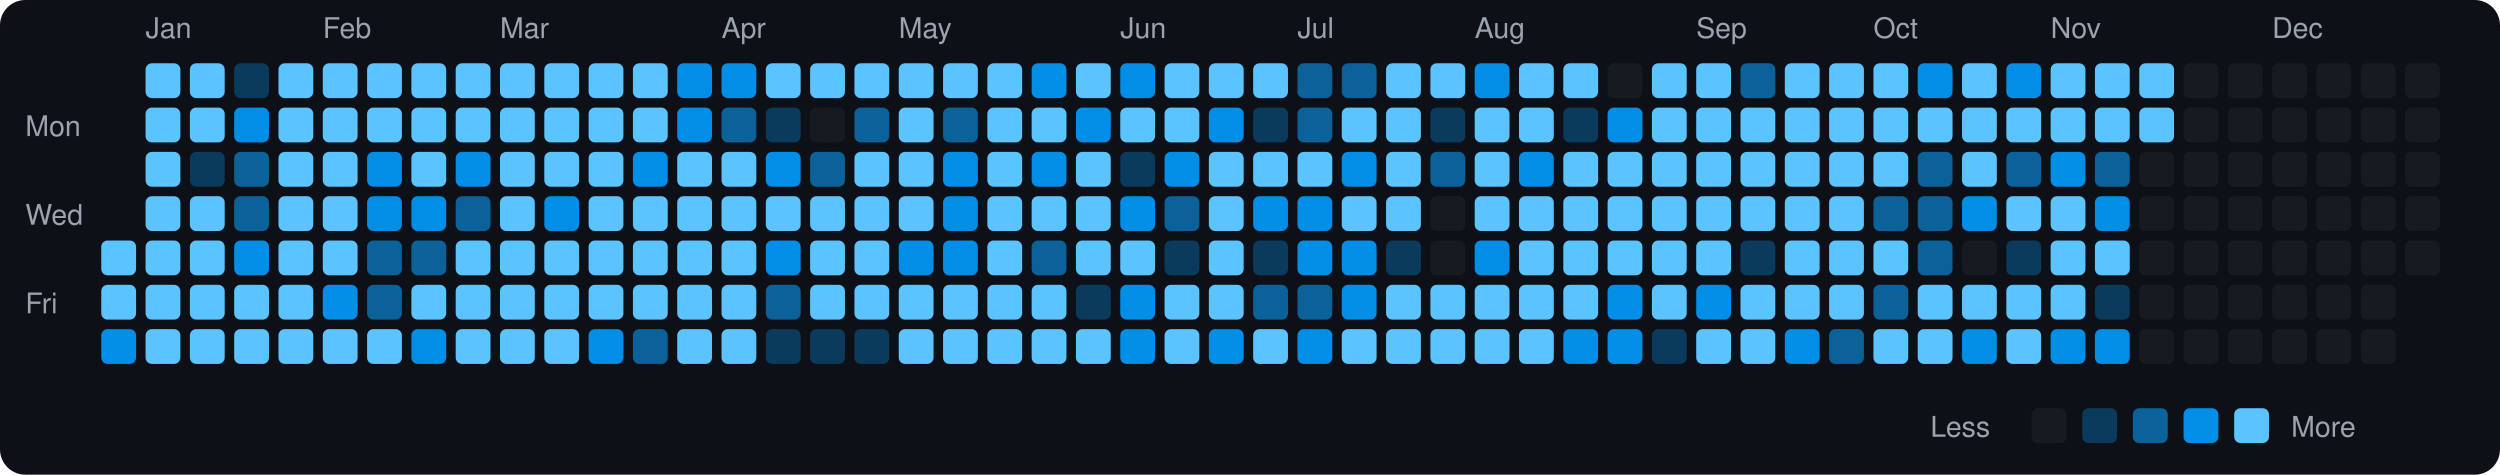
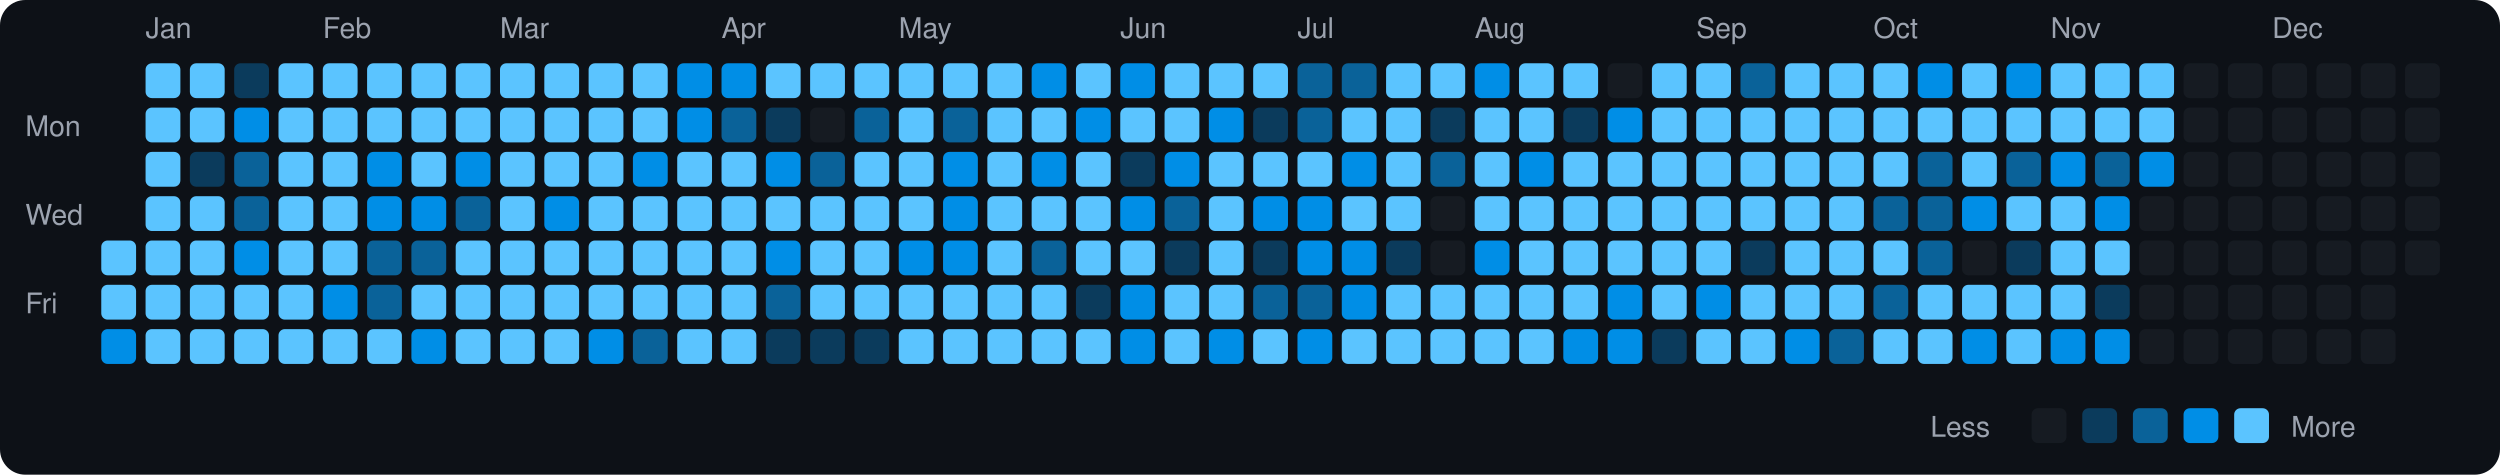
<svg xmlns="http://www.w3.org/2000/svg" viewBox="0 0 790 150" width="790" height="150">
  <rect width="790" height="150" fill="#0d1117" rx="8" ry="8" />
  <text x="8" y="43" fill="#9ca3af" font-size="9" font-family="-apple-system, BlinkMacSystemFont, 'Segoe UI', Helvetica, Arial, sans-serif">Mon</text>
  <text x="8" y="71" fill="#9ca3af" font-size="9" font-family="-apple-system, BlinkMacSystemFont, 'Segoe UI', Helvetica, Arial, sans-serif">Wed</text>
  <text x="8" y="99" fill="#9ca3af" font-size="9" font-family="-apple-system, BlinkMacSystemFont, 'Segoe UI', Helvetica, Arial, sans-serif">Fri</text>
  <rect x="32" y="76" width="11" height="11" rx="2" ry="2" fill="#5bc4ff">
    </rect>
  <rect x="32" y="90" width="11" height="11" rx="2" ry="2" fill="#5bc4ff">
    </rect>
  <rect x="32" y="104" width="11" height="11" rx="2" ry="2" fill="#008ee6">
    </rect>
  <text x="46" y="12" fill="#9ca3af" font-size="9" font-family="-apple-system, BlinkMacSystemFont, 'Segoe UI', Helvetica, Arial, sans-serif">Jan</text>
  <rect x="46" y="20" width="11" height="11" rx="2" ry="2" fill="#5bc4ff">
    </rect>
  <rect x="46" y="34" width="11" height="11" rx="2" ry="2" fill="#5bc4ff">
    </rect>
  <rect x="46" y="48" width="11" height="11" rx="2" ry="2" fill="#5bc4ff">
    </rect>
  <rect x="46" y="62" width="11" height="11" rx="2" ry="2" fill="#5bc4ff">
    </rect>
  <rect x="46" y="76" width="11" height="11" rx="2" ry="2" fill="#5bc4ff">
    </rect>
  <rect x="46" y="90" width="11" height="11" rx="2" ry="2" fill="#5bc4ff">
    </rect>
  <rect x="46" y="104" width="11" height="11" rx="2" ry="2" fill="#5bc4ff">
    </rect>
  <rect x="60" y="20" width="11" height="11" rx="2" ry="2" fill="#5bc4ff">
    </rect>
  <rect x="60" y="34" width="11" height="11" rx="2" ry="2" fill="#5bc4ff">
    </rect>
  <rect x="60" y="48" width="11" height="11" rx="2" ry="2" fill="#0b3b5c">
    </rect>
  <rect x="60" y="62" width="11" height="11" rx="2" ry="2" fill="#5bc4ff">
    </rect>
  <rect x="60" y="76" width="11" height="11" rx="2" ry="2" fill="#5bc4ff">
    </rect>
  <rect x="60" y="90" width="11" height="11" rx="2" ry="2" fill="#5bc4ff">
    </rect>
  <rect x="60" y="104" width="11" height="11" rx="2" ry="2" fill="#5bc4ff">
    </rect>
  <rect x="74" y="20" width="11" height="11" rx="2" ry="2" fill="#0b3b5c">
    </rect>
  <rect x="74" y="34" width="11" height="11" rx="2" ry="2" fill="#008ee6">
    </rect>
  <rect x="74" y="48" width="11" height="11" rx="2" ry="2" fill="#0a6299">
    </rect>
  <rect x="74" y="62" width="11" height="11" rx="2" ry="2" fill="#0a6299">
    </rect>
  <rect x="74" y="76" width="11" height="11" rx="2" ry="2" fill="#008ee6">
    </rect>
  <rect x="74" y="90" width="11" height="11" rx="2" ry="2" fill="#5bc4ff">
    </rect>
  <rect x="74" y="104" width="11" height="11" rx="2" ry="2" fill="#5bc4ff">
    </rect>
  <rect x="88" y="20" width="11" height="11" rx="2" ry="2" fill="#5bc4ff">
    </rect>
  <rect x="88" y="34" width="11" height="11" rx="2" ry="2" fill="#5bc4ff">
    </rect>
  <rect x="88" y="48" width="11" height="11" rx="2" ry="2" fill="#5bc4ff">
    </rect>
  <rect x="88" y="62" width="11" height="11" rx="2" ry="2" fill="#5bc4ff">
    </rect>
  <rect x="88" y="76" width="11" height="11" rx="2" ry="2" fill="#5bc4ff">
    </rect>
  <rect x="88" y="90" width="11" height="11" rx="2" ry="2" fill="#5bc4ff">
    </rect>
  <rect x="88" y="104" width="11" height="11" rx="2" ry="2" fill="#5bc4ff">
    </rect>
  <text x="102" y="12" fill="#9ca3af" font-size="9" font-family="-apple-system, BlinkMacSystemFont, 'Segoe UI', Helvetica, Arial, sans-serif">Feb</text>
  <rect x="102" y="20" width="11" height="11" rx="2" ry="2" fill="#5bc4ff">
    </rect>
  <rect x="102" y="34" width="11" height="11" rx="2" ry="2" fill="#5bc4ff">
    </rect>
  <rect x="102" y="48" width="11" height="11" rx="2" ry="2" fill="#5bc4ff">
    </rect>
  <rect x="102" y="62" width="11" height="11" rx="2" ry="2" fill="#5bc4ff">
    </rect>
  <rect x="102" y="76" width="11" height="11" rx="2" ry="2" fill="#5bc4ff">
    </rect>
  <rect x="102" y="90" width="11" height="11" rx="2" ry="2" fill="#008ee6">
    </rect>
  <rect x="102" y="104" width="11" height="11" rx="2" ry="2" fill="#5bc4ff">
    </rect>
  <rect x="116" y="20" width="11" height="11" rx="2" ry="2" fill="#5bc4ff">
    </rect>
  <rect x="116" y="34" width="11" height="11" rx="2" ry="2" fill="#5bc4ff">
    </rect>
  <rect x="116" y="48" width="11" height="11" rx="2" ry="2" fill="#008ee6">
    </rect>
  <rect x="116" y="62" width="11" height="11" rx="2" ry="2" fill="#008ee6">
    </rect>
  <rect x="116" y="76" width="11" height="11" rx="2" ry="2" fill="#0a6299">
    </rect>
  <rect x="116" y="90" width="11" height="11" rx="2" ry="2" fill="#0a6299">
    </rect>
  <rect x="116" y="104" width="11" height="11" rx="2" ry="2" fill="#5bc4ff">
    </rect>
  <rect x="130" y="20" width="11" height="11" rx="2" ry="2" fill="#5bc4ff">
    </rect>
  <rect x="130" y="34" width="11" height="11" rx="2" ry="2" fill="#5bc4ff">
    </rect>
  <rect x="130" y="48" width="11" height="11" rx="2" ry="2" fill="#5bc4ff">
    </rect>
  <rect x="130" y="62" width="11" height="11" rx="2" ry="2" fill="#008ee6">
    </rect>
  <rect x="130" y="76" width="11" height="11" rx="2" ry="2" fill="#0a6299">
    </rect>
  <rect x="130" y="90" width="11" height="11" rx="2" ry="2" fill="#5bc4ff">
    </rect>
  <rect x="130" y="104" width="11" height="11" rx="2" ry="2" fill="#008ee6">
    </rect>
  <rect x="144" y="20" width="11" height="11" rx="2" ry="2" fill="#5bc4ff">
    </rect>
  <rect x="144" y="34" width="11" height="11" rx="2" ry="2" fill="#5bc4ff">
    </rect>
  <rect x="144" y="48" width="11" height="11" rx="2" ry="2" fill="#008ee6">
    </rect>
  <rect x="144" y="62" width="11" height="11" rx="2" ry="2" fill="#0a6299">
    </rect>
  <rect x="144" y="76" width="11" height="11" rx="2" ry="2" fill="#5bc4ff">
    </rect>
  <rect x="144" y="90" width="11" height="11" rx="2" ry="2" fill="#5bc4ff">
    </rect>
  <rect x="144" y="104" width="11" height="11" rx="2" ry="2" fill="#5bc4ff">
    </rect>
  <text x="158" y="12" fill="#9ca3af" font-size="9" font-family="-apple-system, BlinkMacSystemFont, 'Segoe UI', Helvetica, Arial, sans-serif">Mar</text>
  <rect x="158" y="20" width="11" height="11" rx="2" ry="2" fill="#5bc4ff">
    </rect>
  <rect x="158" y="34" width="11" height="11" rx="2" ry="2" fill="#5bc4ff">
    </rect>
  <rect x="158" y="48" width="11" height="11" rx="2" ry="2" fill="#5bc4ff">
    </rect>
  <rect x="158" y="62" width="11" height="11" rx="2" ry="2" fill="#5bc4ff">
    </rect>
  <rect x="158" y="76" width="11" height="11" rx="2" ry="2" fill="#5bc4ff">
    </rect>
  <rect x="158" y="90" width="11" height="11" rx="2" ry="2" fill="#5bc4ff">
    </rect>
  <rect x="158" y="104" width="11" height="11" rx="2" ry="2" fill="#5bc4ff">
    </rect>
  <rect x="172" y="20" width="11" height="11" rx="2" ry="2" fill="#5bc4ff">
    </rect>
  <rect x="172" y="34" width="11" height="11" rx="2" ry="2" fill="#5bc4ff">
    </rect>
  <rect x="172" y="48" width="11" height="11" rx="2" ry="2" fill="#5bc4ff">
    </rect>
  <rect x="172" y="62" width="11" height="11" rx="2" ry="2" fill="#008ee6">
    </rect>
  <rect x="172" y="76" width="11" height="11" rx="2" ry="2" fill="#5bc4ff">
    </rect>
  <rect x="172" y="90" width="11" height="11" rx="2" ry="2" fill="#5bc4ff">
    </rect>
  <rect x="172" y="104" width="11" height="11" rx="2" ry="2" fill="#5bc4ff">
    </rect>
  <rect x="186" y="20" width="11" height="11" rx="2" ry="2" fill="#5bc4ff">
    </rect>
  <rect x="186" y="34" width="11" height="11" rx="2" ry="2" fill="#5bc4ff">
    </rect>
  <rect x="186" y="48" width="11" height="11" rx="2" ry="2" fill="#5bc4ff">
    </rect>
  <rect x="186" y="62" width="11" height="11" rx="2" ry="2" fill="#5bc4ff">
    </rect>
  <rect x="186" y="76" width="11" height="11" rx="2" ry="2" fill="#5bc4ff">
    </rect>
  <rect x="186" y="90" width="11" height="11" rx="2" ry="2" fill="#5bc4ff">
    </rect>
  <rect x="186" y="104" width="11" height="11" rx="2" ry="2" fill="#008ee6">
    </rect>
  <rect x="200" y="20" width="11" height="11" rx="2" ry="2" fill="#5bc4ff">
    </rect>
  <rect x="200" y="34" width="11" height="11" rx="2" ry="2" fill="#5bc4ff">
    </rect>
  <rect x="200" y="48" width="11" height="11" rx="2" ry="2" fill="#008ee6">
    </rect>
  <rect x="200" y="62" width="11" height="11" rx="2" ry="2" fill="#5bc4ff">
    </rect>
  <rect x="200" y="76" width="11" height="11" rx="2" ry="2" fill="#5bc4ff">
    </rect>
  <rect x="200" y="90" width="11" height="11" rx="2" ry="2" fill="#5bc4ff">
    </rect>
  <rect x="200" y="104" width="11" height="11" rx="2" ry="2" fill="#0a6299">
    </rect>
  <rect x="214" y="20" width="11" height="11" rx="2" ry="2" fill="#008ee6">
    </rect>
  <rect x="214" y="34" width="11" height="11" rx="2" ry="2" fill="#008ee6">
    </rect>
  <rect x="214" y="48" width="11" height="11" rx="2" ry="2" fill="#5bc4ff">
    </rect>
  <rect x="214" y="62" width="11" height="11" rx="2" ry="2" fill="#5bc4ff">
    </rect>
  <rect x="214" y="76" width="11" height="11" rx="2" ry="2" fill="#5bc4ff">
    </rect>
  <rect x="214" y="90" width="11" height="11" rx="2" ry="2" fill="#5bc4ff">
    </rect>
  <rect x="214" y="104" width="11" height="11" rx="2" ry="2" fill="#5bc4ff">
    </rect>
  <text x="228" y="12" fill="#9ca3af" font-size="9" font-family="-apple-system, BlinkMacSystemFont, 'Segoe UI', Helvetica, Arial, sans-serif">Apr</text>
  <rect x="228" y="20" width="11" height="11" rx="2" ry="2" fill="#008ee6">
    </rect>
  <rect x="228" y="34" width="11" height="11" rx="2" ry="2" fill="#0a6299">
    </rect>
  <rect x="228" y="48" width="11" height="11" rx="2" ry="2" fill="#5bc4ff">
    </rect>
  <rect x="228" y="62" width="11" height="11" rx="2" ry="2" fill="#5bc4ff">
    </rect>
  <rect x="228" y="76" width="11" height="11" rx="2" ry="2" fill="#5bc4ff">
    </rect>
  <rect x="228" y="90" width="11" height="11" rx="2" ry="2" fill="#5bc4ff">
    </rect>
  <rect x="228" y="104" width="11" height="11" rx="2" ry="2" fill="#5bc4ff">
    </rect>
  <rect x="242" y="20" width="11" height="11" rx="2" ry="2" fill="#5bc4ff">
    </rect>
  <rect x="242" y="34" width="11" height="11" rx="2" ry="2" fill="#0b3b5c">
    </rect>
  <rect x="242" y="48" width="11" height="11" rx="2" ry="2" fill="#008ee6">
    </rect>
  <rect x="242" y="62" width="11" height="11" rx="2" ry="2" fill="#5bc4ff">
    </rect>
  <rect x="242" y="76" width="11" height="11" rx="2" ry="2" fill="#008ee6">
    </rect>
  <rect x="242" y="90" width="11" height="11" rx="2" ry="2" fill="#0a6299">
    </rect>
  <rect x="242" y="104" width="11" height="11" rx="2" ry="2" fill="#0b3b5c">
    </rect>
  <rect x="256" y="20" width="11" height="11" rx="2" ry="2" fill="#5bc4ff">
    </rect>
  <rect x="256" y="34" width="11" height="11" rx="2" ry="2" fill="#161b22">
    </rect>
  <rect x="256" y="48" width="11" height="11" rx="2" ry="2" fill="#0a6299">
    </rect>
  <rect x="256" y="62" width="11" height="11" rx="2" ry="2" fill="#5bc4ff">
    </rect>
  <rect x="256" y="76" width="11" height="11" rx="2" ry="2" fill="#5bc4ff">
    </rect>
  <rect x="256" y="90" width="11" height="11" rx="2" ry="2" fill="#5bc4ff">
    </rect>
  <rect x="256" y="104" width="11" height="11" rx="2" ry="2" fill="#0b3b5c">
    </rect>
  <rect x="270" y="20" width="11" height="11" rx="2" ry="2" fill="#5bc4ff">
    </rect>
  <rect x="270" y="34" width="11" height="11" rx="2" ry="2" fill="#0a6299">
    </rect>
  <rect x="270" y="48" width="11" height="11" rx="2" ry="2" fill="#5bc4ff">
    </rect>
  <rect x="270" y="62" width="11" height="11" rx="2" ry="2" fill="#5bc4ff">
    </rect>
  <rect x="270" y="76" width="11" height="11" rx="2" ry="2" fill="#5bc4ff">
    </rect>
  <rect x="270" y="90" width="11" height="11" rx="2" ry="2" fill="#5bc4ff">
    </rect>
  <rect x="270" y="104" width="11" height="11" rx="2" ry="2" fill="#0b3b5c">
    </rect>
  <text x="284" y="12" fill="#9ca3af" font-size="9" font-family="-apple-system, BlinkMacSystemFont, 'Segoe UI', Helvetica, Arial, sans-serif">May</text>
  <rect x="284" y="20" width="11" height="11" rx="2" ry="2" fill="#5bc4ff">
    </rect>
  <rect x="284" y="34" width="11" height="11" rx="2" ry="2" fill="#5bc4ff">
    </rect>
  <rect x="284" y="48" width="11" height="11" rx="2" ry="2" fill="#5bc4ff">
    </rect>
  <rect x="284" y="62" width="11" height="11" rx="2" ry="2" fill="#5bc4ff">
    </rect>
  <rect x="284" y="76" width="11" height="11" rx="2" ry="2" fill="#008ee6">
    </rect>
  <rect x="284" y="90" width="11" height="11" rx="2" ry="2" fill="#5bc4ff">
    </rect>
  <rect x="284" y="104" width="11" height="11" rx="2" ry="2" fill="#5bc4ff">
    </rect>
  <rect x="298" y="20" width="11" height="11" rx="2" ry="2" fill="#5bc4ff">
    </rect>
  <rect x="298" y="34" width="11" height="11" rx="2" ry="2" fill="#0a6299">
    </rect>
  <rect x="298" y="48" width="11" height="11" rx="2" ry="2" fill="#008ee6">
    </rect>
  <rect x="298" y="62" width="11" height="11" rx="2" ry="2" fill="#008ee6">
    </rect>
  <rect x="298" y="76" width="11" height="11" rx="2" ry="2" fill="#008ee6">
    </rect>
  <rect x="298" y="90" width="11" height="11" rx="2" ry="2" fill="#5bc4ff">
    </rect>
  <rect x="298" y="104" width="11" height="11" rx="2" ry="2" fill="#5bc4ff">
    </rect>
  <rect x="312" y="20" width="11" height="11" rx="2" ry="2" fill="#5bc4ff">
    </rect>
  <rect x="312" y="34" width="11" height="11" rx="2" ry="2" fill="#5bc4ff">
    </rect>
  <rect x="312" y="48" width="11" height="11" rx="2" ry="2" fill="#5bc4ff">
    </rect>
  <rect x="312" y="62" width="11" height="11" rx="2" ry="2" fill="#5bc4ff">
    </rect>
  <rect x="312" y="76" width="11" height="11" rx="2" ry="2" fill="#5bc4ff">
    </rect>
  <rect x="312" y="90" width="11" height="11" rx="2" ry="2" fill="#5bc4ff">
    </rect>
  <rect x="312" y="104" width="11" height="11" rx="2" ry="2" fill="#5bc4ff">
    </rect>
  <rect x="326" y="20" width="11" height="11" rx="2" ry="2" fill="#008ee6">
    </rect>
  <rect x="326" y="34" width="11" height="11" rx="2" ry="2" fill="#5bc4ff">
    </rect>
  <rect x="326" y="48" width="11" height="11" rx="2" ry="2" fill="#008ee6">
    </rect>
  <rect x="326" y="62" width="11" height="11" rx="2" ry="2" fill="#5bc4ff">
    </rect>
  <rect x="326" y="76" width="11" height="11" rx="2" ry="2" fill="#0a6299">
    </rect>
  <rect x="326" y="90" width="11" height="11" rx="2" ry="2" fill="#5bc4ff">
    </rect>
  <rect x="326" y="104" width="11" height="11" rx="2" ry="2" fill="#5bc4ff">
    </rect>
  <rect x="340" y="20" width="11" height="11" rx="2" ry="2" fill="#5bc4ff">
    </rect>
  <rect x="340" y="34" width="11" height="11" rx="2" ry="2" fill="#008ee6">
    </rect>
  <rect x="340" y="48" width="11" height="11" rx="2" ry="2" fill="#5bc4ff">
    </rect>
  <rect x="340" y="62" width="11" height="11" rx="2" ry="2" fill="#5bc4ff">
    </rect>
  <rect x="340" y="76" width="11" height="11" rx="2" ry="2" fill="#5bc4ff">
    </rect>
  <rect x="340" y="90" width="11" height="11" rx="2" ry="2" fill="#0b3b5c">
    </rect>
  <rect x="340" y="104" width="11" height="11" rx="2" ry="2" fill="#5bc4ff">
    </rect>
  <text x="354" y="12" fill="#9ca3af" font-size="9" font-family="-apple-system, BlinkMacSystemFont, 'Segoe UI', Helvetica, Arial, sans-serif">Jun</text>
  <rect x="354" y="20" width="11" height="11" rx="2" ry="2" fill="#008ee6">
    </rect>
  <rect x="354" y="34" width="11" height="11" rx="2" ry="2" fill="#5bc4ff">
    </rect>
  <rect x="354" y="48" width="11" height="11" rx="2" ry="2" fill="#0b3b5c">
    </rect>
  <rect x="354" y="62" width="11" height="11" rx="2" ry="2" fill="#008ee6">
    </rect>
  <rect x="354" y="76" width="11" height="11" rx="2" ry="2" fill="#5bc4ff">
    </rect>
  <rect x="354" y="90" width="11" height="11" rx="2" ry="2" fill="#008ee6">
    </rect>
  <rect x="354" y="104" width="11" height="11" rx="2" ry="2" fill="#008ee6">
    </rect>
  <rect x="368" y="20" width="11" height="11" rx="2" ry="2" fill="#5bc4ff">
    </rect>
  <rect x="368" y="34" width="11" height="11" rx="2" ry="2" fill="#5bc4ff">
    </rect>
  <rect x="368" y="48" width="11" height="11" rx="2" ry="2" fill="#008ee6">
    </rect>
  <rect x="368" y="62" width="11" height="11" rx="2" ry="2" fill="#0a6299">
    </rect>
  <rect x="368" y="76" width="11" height="11" rx="2" ry="2" fill="#0b3b5c">
    </rect>
  <rect x="368" y="90" width="11" height="11" rx="2" ry="2" fill="#5bc4ff">
    </rect>
  <rect x="368" y="104" width="11" height="11" rx="2" ry="2" fill="#5bc4ff">
    </rect>
  <rect x="382" y="20" width="11" height="11" rx="2" ry="2" fill="#5bc4ff">
    </rect>
  <rect x="382" y="34" width="11" height="11" rx="2" ry="2" fill="#008ee6">
    </rect>
  <rect x="382" y="48" width="11" height="11" rx="2" ry="2" fill="#5bc4ff">
    </rect>
  <rect x="382" y="62" width="11" height="11" rx="2" ry="2" fill="#5bc4ff">
    </rect>
  <rect x="382" y="76" width="11" height="11" rx="2" ry="2" fill="#5bc4ff">
    </rect>
  <rect x="382" y="90" width="11" height="11" rx="2" ry="2" fill="#5bc4ff">
    </rect>
  <rect x="382" y="104" width="11" height="11" rx="2" ry="2" fill="#008ee6">
    </rect>
  <rect x="396" y="20" width="11" height="11" rx="2" ry="2" fill="#5bc4ff">
    </rect>
  <rect x="396" y="34" width="11" height="11" rx="2" ry="2" fill="#0b3b5c">
    </rect>
  <rect x="396" y="48" width="11" height="11" rx="2" ry="2" fill="#5bc4ff">
    </rect>
  <rect x="396" y="62" width="11" height="11" rx="2" ry="2" fill="#008ee6">
    </rect>
  <rect x="396" y="76" width="11" height="11" rx="2" ry="2" fill="#0b3b5c">
    </rect>
  <rect x="396" y="90" width="11" height="11" rx="2" ry="2" fill="#0a6299">
    </rect>
  <rect x="396" y="104" width="11" height="11" rx="2" ry="2" fill="#5bc4ff">
    </rect>
  <text x="410" y="12" fill="#9ca3af" font-size="9" font-family="-apple-system, BlinkMacSystemFont, 'Segoe UI', Helvetica, Arial, sans-serif">Jul</text>
  <rect x="410" y="20" width="11" height="11" rx="2" ry="2" fill="#0a6299">
    </rect>
  <rect x="410" y="34" width="11" height="11" rx="2" ry="2" fill="#0a6299">
    </rect>
  <rect x="410" y="48" width="11" height="11" rx="2" ry="2" fill="#5bc4ff">
    </rect>
  <rect x="410" y="62" width="11" height="11" rx="2" ry="2" fill="#008ee6">
    </rect>
  <rect x="410" y="76" width="11" height="11" rx="2" ry="2" fill="#008ee6">
    </rect>
  <rect x="410" y="90" width="11" height="11" rx="2" ry="2" fill="#0a6299">
    </rect>
  <rect x="410" y="104" width="11" height="11" rx="2" ry="2" fill="#008ee6">
    </rect>
  <rect x="424" y="20" width="11" height="11" rx="2" ry="2" fill="#0a6299">
    </rect>
  <rect x="424" y="34" width="11" height="11" rx="2" ry="2" fill="#5bc4ff">
    </rect>
  <rect x="424" y="48" width="11" height="11" rx="2" ry="2" fill="#008ee6">
    </rect>
  <rect x="424" y="62" width="11" height="11" rx="2" ry="2" fill="#5bc4ff">
    </rect>
  <rect x="424" y="76" width="11" height="11" rx="2" ry="2" fill="#008ee6">
    </rect>
  <rect x="424" y="90" width="11" height="11" rx="2" ry="2" fill="#008ee6">
    </rect>
  <rect x="424" y="104" width="11" height="11" rx="2" ry="2" fill="#5bc4ff">
    </rect>
  <rect x="438" y="20" width="11" height="11" rx="2" ry="2" fill="#5bc4ff">
    </rect>
  <rect x="438" y="34" width="11" height="11" rx="2" ry="2" fill="#5bc4ff">
    </rect>
  <rect x="438" y="48" width="11" height="11" rx="2" ry="2" fill="#5bc4ff">
    </rect>
  <rect x="438" y="62" width="11" height="11" rx="2" ry="2" fill="#5bc4ff">
    </rect>
  <rect x="438" y="76" width="11" height="11" rx="2" ry="2" fill="#0b3b5c">
    </rect>
  <rect x="438" y="90" width="11" height="11" rx="2" ry="2" fill="#5bc4ff">
    </rect>
  <rect x="438" y="104" width="11" height="11" rx="2" ry="2" fill="#5bc4ff">
    </rect>
  <rect x="452" y="20" width="11" height="11" rx="2" ry="2" fill="#5bc4ff">
    </rect>
  <rect x="452" y="34" width="11" height="11" rx="2" ry="2" fill="#0b3b5c">
    </rect>
  <rect x="452" y="48" width="11" height="11" rx="2" ry="2" fill="#0a6299">
    </rect>
  <rect x="452" y="62" width="11" height="11" rx="2" ry="2" fill="#161b22">
    </rect>
  <rect x="452" y="76" width="11" height="11" rx="2" ry="2" fill="#161b22">
    </rect>
  <rect x="452" y="90" width="11" height="11" rx="2" ry="2" fill="#5bc4ff">
    </rect>
  <rect x="452" y="104" width="11" height="11" rx="2" ry="2" fill="#5bc4ff">
    </rect>
  <text x="466" y="12" fill="#9ca3af" font-size="9" font-family="-apple-system, BlinkMacSystemFont, 'Segoe UI', Helvetica, Arial, sans-serif">Aug</text>
  <rect x="466" y="20" width="11" height="11" rx="2" ry="2" fill="#008ee6">
    </rect>
  <rect x="466" y="34" width="11" height="11" rx="2" ry="2" fill="#5bc4ff">
    </rect>
  <rect x="466" y="48" width="11" height="11" rx="2" ry="2" fill="#5bc4ff">
    </rect>
  <rect x="466" y="62" width="11" height="11" rx="2" ry="2" fill="#5bc4ff">
    </rect>
  <rect x="466" y="76" width="11" height="11" rx="2" ry="2" fill="#008ee6">
    </rect>
  <rect x="466" y="90" width="11" height="11" rx="2" ry="2" fill="#5bc4ff">
    </rect>
  <rect x="466" y="104" width="11" height="11" rx="2" ry="2" fill="#5bc4ff">
    </rect>
  <rect x="480" y="20" width="11" height="11" rx="2" ry="2" fill="#5bc4ff">
    </rect>
  <rect x="480" y="34" width="11" height="11" rx="2" ry="2" fill="#5bc4ff">
    </rect>
  <rect x="480" y="48" width="11" height="11" rx="2" ry="2" fill="#008ee6">
    </rect>
  <rect x="480" y="62" width="11" height="11" rx="2" ry="2" fill="#5bc4ff">
    </rect>
  <rect x="480" y="76" width="11" height="11" rx="2" ry="2" fill="#5bc4ff">
    </rect>
  <rect x="480" y="90" width="11" height="11" rx="2" ry="2" fill="#5bc4ff">
    </rect>
  <rect x="480" y="104" width="11" height="11" rx="2" ry="2" fill="#5bc4ff">
    </rect>
  <rect x="494" y="20" width="11" height="11" rx="2" ry="2" fill="#5bc4ff">
    </rect>
  <rect x="494" y="34" width="11" height="11" rx="2" ry="2" fill="#0b3b5c">
    </rect>
  <rect x="494" y="48" width="11" height="11" rx="2" ry="2" fill="#5bc4ff">
    </rect>
  <rect x="494" y="62" width="11" height="11" rx="2" ry="2" fill="#5bc4ff">
    </rect>
  <rect x="494" y="76" width="11" height="11" rx="2" ry="2" fill="#5bc4ff">
    </rect>
  <rect x="494" y="90" width="11" height="11" rx="2" ry="2" fill="#5bc4ff">
    </rect>
  <rect x="494" y="104" width="11" height="11" rx="2" ry="2" fill="#008ee6">
    </rect>
  <rect x="508" y="20" width="11" height="11" rx="2" ry="2" fill="#161b22">
    </rect>
  <rect x="508" y="34" width="11" height="11" rx="2" ry="2" fill="#008ee6">
    </rect>
  <rect x="508" y="48" width="11" height="11" rx="2" ry="2" fill="#5bc4ff">
    </rect>
  <rect x="508" y="62" width="11" height="11" rx="2" ry="2" fill="#5bc4ff">
    </rect>
  <rect x="508" y="76" width="11" height="11" rx="2" ry="2" fill="#5bc4ff">
    </rect>
  <rect x="508" y="90" width="11" height="11" rx="2" ry="2" fill="#008ee6">
    </rect>
  <rect x="508" y="104" width="11" height="11" rx="2" ry="2" fill="#008ee6">
    </rect>
  <rect x="522" y="20" width="11" height="11" rx="2" ry="2" fill="#5bc4ff">
    </rect>
  <rect x="522" y="34" width="11" height="11" rx="2" ry="2" fill="#5bc4ff">
    </rect>
  <rect x="522" y="48" width="11" height="11" rx="2" ry="2" fill="#5bc4ff">
    </rect>
  <rect x="522" y="62" width="11" height="11" rx="2" ry="2" fill="#5bc4ff">
    </rect>
  <rect x="522" y="76" width="11" height="11" rx="2" ry="2" fill="#5bc4ff">
    </rect>
  <rect x="522" y="90" width="11" height="11" rx="2" ry="2" fill="#5bc4ff">
    </rect>
  <rect x="522" y="104" width="11" height="11" rx="2" ry="2" fill="#0b3b5c">
    </rect>
  <text x="536" y="12" fill="#9ca3af" font-size="9" font-family="-apple-system, BlinkMacSystemFont, 'Segoe UI', Helvetica, Arial, sans-serif">Sep</text>
  <rect x="536" y="20" width="11" height="11" rx="2" ry="2" fill="#5bc4ff">
    </rect>
  <rect x="536" y="34" width="11" height="11" rx="2" ry="2" fill="#5bc4ff">
    </rect>
  <rect x="536" y="48" width="11" height="11" rx="2" ry="2" fill="#5bc4ff">
    </rect>
  <rect x="536" y="62" width="11" height="11" rx="2" ry="2" fill="#5bc4ff">
    </rect>
  <rect x="536" y="76" width="11" height="11" rx="2" ry="2" fill="#5bc4ff">
    </rect>
  <rect x="536" y="90" width="11" height="11" rx="2" ry="2" fill="#008ee6">
    </rect>
  <rect x="536" y="104" width="11" height="11" rx="2" ry="2" fill="#5bc4ff">
    </rect>
  <rect x="550" y="20" width="11" height="11" rx="2" ry="2" fill="#0a6299">
    </rect>
  <rect x="550" y="34" width="11" height="11" rx="2" ry="2" fill="#5bc4ff">
    </rect>
  <rect x="550" y="48" width="11" height="11" rx="2" ry="2" fill="#5bc4ff">
    </rect>
  <rect x="550" y="62" width="11" height="11" rx="2" ry="2" fill="#5bc4ff">
    </rect>
  <rect x="550" y="76" width="11" height="11" rx="2" ry="2" fill="#0b3b5c">
    </rect>
  <rect x="550" y="90" width="11" height="11" rx="2" ry="2" fill="#5bc4ff">
    </rect>
  <rect x="550" y="104" width="11" height="11" rx="2" ry="2" fill="#5bc4ff">
    </rect>
  <rect x="564" y="20" width="11" height="11" rx="2" ry="2" fill="#5bc4ff">
    </rect>
  <rect x="564" y="34" width="11" height="11" rx="2" ry="2" fill="#5bc4ff">
    </rect>
  <rect x="564" y="48" width="11" height="11" rx="2" ry="2" fill="#5bc4ff">
    </rect>
  <rect x="564" y="62" width="11" height="11" rx="2" ry="2" fill="#5bc4ff">
    </rect>
  <rect x="564" y="76" width="11" height="11" rx="2" ry="2" fill="#5bc4ff">
    </rect>
  <rect x="564" y="90" width="11" height="11" rx="2" ry="2" fill="#5bc4ff">
    </rect>
  <rect x="564" y="104" width="11" height="11" rx="2" ry="2" fill="#008ee6">
    </rect>
  <rect x="578" y="20" width="11" height="11" rx="2" ry="2" fill="#5bc4ff">
    </rect>
  <rect x="578" y="34" width="11" height="11" rx="2" ry="2" fill="#5bc4ff">
    </rect>
  <rect x="578" y="48" width="11" height="11" rx="2" ry="2" fill="#5bc4ff">
    </rect>
  <rect x="578" y="62" width="11" height="11" rx="2" ry="2" fill="#5bc4ff">
    </rect>
  <rect x="578" y="76" width="11" height="11" rx="2" ry="2" fill="#5bc4ff">
    </rect>
  <rect x="578" y="90" width="11" height="11" rx="2" ry="2" fill="#5bc4ff">
    </rect>
  <rect x="578" y="104" width="11" height="11" rx="2" ry="2" fill="#0a6299">
    </rect>
  <text x="592" y="12" fill="#9ca3af" font-size="9" font-family="-apple-system, BlinkMacSystemFont, 'Segoe UI', Helvetica, Arial, sans-serif">Oct</text>
  <rect x="592" y="20" width="11" height="11" rx="2" ry="2" fill="#5bc4ff">
    </rect>
  <rect x="592" y="34" width="11" height="11" rx="2" ry="2" fill="#5bc4ff">
    </rect>
  <rect x="592" y="48" width="11" height="11" rx="2" ry="2" fill="#5bc4ff">
    </rect>
  <rect x="592" y="62" width="11" height="11" rx="2" ry="2" fill="#0a6299">
    </rect>
  <rect x="592" y="76" width="11" height="11" rx="2" ry="2" fill="#5bc4ff">
    </rect>
  <rect x="592" y="90" width="11" height="11" rx="2" ry="2" fill="#0a6299">
    </rect>
  <rect x="592" y="104" width="11" height="11" rx="2" ry="2" fill="#5bc4ff">
    </rect>
  <rect x="606" y="20" width="11" height="11" rx="2" ry="2" fill="#008ee6">
    </rect>
  <rect x="606" y="34" width="11" height="11" rx="2" ry="2" fill="#5bc4ff">
    </rect>
  <rect x="606" y="48" width="11" height="11" rx="2" ry="2" fill="#0a6299">
    </rect>
  <rect x="606" y="62" width="11" height="11" rx="2" ry="2" fill="#0a6299">
    </rect>
  <rect x="606" y="76" width="11" height="11" rx="2" ry="2" fill="#0a6299">
    </rect>
  <rect x="606" y="90" width="11" height="11" rx="2" ry="2" fill="#5bc4ff">
    </rect>
  <rect x="606" y="104" width="11" height="11" rx="2" ry="2" fill="#5bc4ff">
    </rect>
  <rect x="620" y="20" width="11" height="11" rx="2" ry="2" fill="#5bc4ff">
    </rect>
  <rect x="620" y="34" width="11" height="11" rx="2" ry="2" fill="#5bc4ff">
    </rect>
  <rect x="620" y="48" width="11" height="11" rx="2" ry="2" fill="#5bc4ff">
    </rect>
  <rect x="620" y="62" width="11" height="11" rx="2" ry="2" fill="#008ee6">
    </rect>
  <rect x="620" y="76" width="11" height="11" rx="2" ry="2" fill="#161b22">
    </rect>
  <rect x="620" y="90" width="11" height="11" rx="2" ry="2" fill="#5bc4ff">
    </rect>
  <rect x="620" y="104" width="11" height="11" rx="2" ry="2" fill="#008ee6">
    </rect>
  <rect x="634" y="20" width="11" height="11" rx="2" ry="2" fill="#008ee6">
    </rect>
  <rect x="634" y="34" width="11" height="11" rx="2" ry="2" fill="#5bc4ff">
    </rect>
  <rect x="634" y="48" width="11" height="11" rx="2" ry="2" fill="#0a6299">
    </rect>
  <rect x="634" y="62" width="11" height="11" rx="2" ry="2" fill="#5bc4ff">
    </rect>
  <rect x="634" y="76" width="11" height="11" rx="2" ry="2" fill="#0b3b5c">
    </rect>
  <rect x="634" y="90" width="11" height="11" rx="2" ry="2" fill="#5bc4ff">
    </rect>
  <rect x="634" y="104" width="11" height="11" rx="2" ry="2" fill="#5bc4ff">
    </rect>
  <text x="648" y="12" fill="#9ca3af" font-size="9" font-family="-apple-system, BlinkMacSystemFont, 'Segoe UI', Helvetica, Arial, sans-serif">Nov</text>
  <rect x="648" y="20" width="11" height="11" rx="2" ry="2" fill="#5bc4ff">
    </rect>
  <rect x="648" y="34" width="11" height="11" rx="2" ry="2" fill="#5bc4ff">
    </rect>
  <rect x="648" y="48" width="11" height="11" rx="2" ry="2" fill="#008ee6">
    </rect>
  <rect x="648" y="62" width="11" height="11" rx="2" ry="2" fill="#5bc4ff">
    </rect>
  <rect x="648" y="76" width="11" height="11" rx="2" ry="2" fill="#5bc4ff">
    </rect>
  <rect x="648" y="90" width="11" height="11" rx="2" ry="2" fill="#5bc4ff">
    </rect>
  <rect x="648" y="104" width="11" height="11" rx="2" ry="2" fill="#008ee6">
    </rect>
  <rect x="662" y="20" width="11" height="11" rx="2" ry="2" fill="#5bc4ff">
    </rect>
  <rect x="662" y="34" width="11" height="11" rx="2" ry="2" fill="#5bc4ff">
    </rect>
  <rect x="662" y="48" width="11" height="11" rx="2" ry="2" fill="#0a6299">
    </rect>
  <rect x="662" y="62" width="11" height="11" rx="2" ry="2" fill="#008ee6">
    </rect>
  <rect x="662" y="76" width="11" height="11" rx="2" ry="2" fill="#5bc4ff">
    </rect>
  <rect x="662" y="90" width="11" height="11" rx="2" ry="2" fill="#0b3b5c">
    </rect>
  <rect x="662" y="104" width="11" height="11" rx="2" ry="2" fill="#008ee6">
    </rect>
  <rect x="676" y="20" width="11" height="11" rx="2" ry="2" fill="#5bc4ff">
    </rect>
  <rect x="676" y="34" width="11" height="11" rx="2" ry="2" fill="#5bc4ff">
    </rect>
-   <rect x="676" y="48" width="11" height="11" rx="2" ry="2" fill="#161b22">
+   <rect x="676" y="48" width="11" height="11" rx="2" ry="2" fill="#008ee6">
    </rect>
  <rect x="676" y="62" width="11" height="11" rx="2" ry="2" fill="#161b22">
    </rect>
  <rect x="676" y="76" width="11" height="11" rx="2" ry="2" fill="#161b22">
    </rect>
  <rect x="676" y="90" width="11" height="11" rx="2" ry="2" fill="#161b22">
    </rect>
  <rect x="676" y="104" width="11" height="11" rx="2" ry="2" fill="#161b22">
    </rect>
  <rect x="690" y="20" width="11" height="11" rx="2" ry="2" fill="#161b22">
    </rect>
  <rect x="690" y="34" width="11" height="11" rx="2" ry="2" fill="#161b22">
    </rect>
  <rect x="690" y="48" width="11" height="11" rx="2" ry="2" fill="#161b22">
    </rect>
  <rect x="690" y="62" width="11" height="11" rx="2" ry="2" fill="#161b22">
    </rect>
  <rect x="690" y="76" width="11" height="11" rx="2" ry="2" fill="#161b22">
    </rect>
  <rect x="690" y="90" width="11" height="11" rx="2" ry="2" fill="#161b22">
    </rect>
  <rect x="690" y="104" width="11" height="11" rx="2" ry="2" fill="#161b22">
    </rect>
  <rect x="704" y="20" width="11" height="11" rx="2" ry="2" fill="#161b22">
    </rect>
  <rect x="704" y="34" width="11" height="11" rx="2" ry="2" fill="#161b22">
    </rect>
  <rect x="704" y="48" width="11" height="11" rx="2" ry="2" fill="#161b22">
    </rect>
  <rect x="704" y="62" width="11" height="11" rx="2" ry="2" fill="#161b22">
    </rect>
  <rect x="704" y="76" width="11" height="11" rx="2" ry="2" fill="#161b22">
    </rect>
  <rect x="704" y="90" width="11" height="11" rx="2" ry="2" fill="#161b22">
    </rect>
  <rect x="704" y="104" width="11" height="11" rx="2" ry="2" fill="#161b22">
    </rect>
  <text x="718" y="12" fill="#9ca3af" font-size="9" font-family="-apple-system, BlinkMacSystemFont, 'Segoe UI', Helvetica, Arial, sans-serif">Dec</text>
  <rect x="718" y="20" width="11" height="11" rx="2" ry="2" fill="#161b22">
    </rect>
  <rect x="718" y="34" width="11" height="11" rx="2" ry="2" fill="#161b22">
    </rect>
  <rect x="718" y="48" width="11" height="11" rx="2" ry="2" fill="#161b22">
    </rect>
  <rect x="718" y="62" width="11" height="11" rx="2" ry="2" fill="#161b22">
    </rect>
  <rect x="718" y="76" width="11" height="11" rx="2" ry="2" fill="#161b22">
    </rect>
  <rect x="718" y="90" width="11" height="11" rx="2" ry="2" fill="#161b22">
    </rect>
  <rect x="718" y="104" width="11" height="11" rx="2" ry="2" fill="#161b22">
    </rect>
  <rect x="732" y="20" width="11" height="11" rx="2" ry="2" fill="#161b22">
    </rect>
  <rect x="732" y="34" width="11" height="11" rx="2" ry="2" fill="#161b22">
    </rect>
  <rect x="732" y="48" width="11" height="11" rx="2" ry="2" fill="#161b22">
    </rect>
  <rect x="732" y="62" width="11" height="11" rx="2" ry="2" fill="#161b22">
    </rect>
  <rect x="732" y="76" width="11" height="11" rx="2" ry="2" fill="#161b22">
    </rect>
  <rect x="732" y="90" width="11" height="11" rx="2" ry="2" fill="#161b22">
    </rect>
  <rect x="732" y="104" width="11" height="11" rx="2" ry="2" fill="#161b22">
    </rect>
  <rect x="746" y="20" width="11" height="11" rx="2" ry="2" fill="#161b22">
    </rect>
  <rect x="746" y="34" width="11" height="11" rx="2" ry="2" fill="#161b22">
    </rect>
  <rect x="746" y="48" width="11" height="11" rx="2" ry="2" fill="#161b22">
    </rect>
  <rect x="746" y="62" width="11" height="11" rx="2" ry="2" fill="#161b22">
    </rect>
  <rect x="746" y="76" width="11" height="11" rx="2" ry="2" fill="#161b22">
    </rect>
  <rect x="746" y="90" width="11" height="11" rx="2" ry="2" fill="#161b22">
    </rect>
  <rect x="746" y="104" width="11" height="11" rx="2" ry="2" fill="#161b22">
    </rect>
  <rect x="760" y="20" width="11" height="11" rx="2" ry="2" fill="#161b22">
    </rect>
  <rect x="760" y="34" width="11" height="11" rx="2" ry="2" fill="#161b22">
    </rect>
  <rect x="760" y="48" width="11" height="11" rx="2" ry="2" fill="#161b22">
    </rect>
  <rect x="760" y="62" width="11" height="11" rx="2" ry="2" fill="#161b22">
    </rect>
  <rect x="760" y="76" width="11" height="11" rx="2" ry="2" fill="#161b22">
    </rect>
  <text x="610" y="138" fill="#9ca3af" font-size="9" font-family="-apple-system, BlinkMacSystemFont, 'Segoe UI', Helvetica, Arial, sans-serif">Less</text>
  <rect x="642" y="129" width="11" height="11" rx="2" ry="2" fill="#161b22" />
  <rect x="658" y="129" width="11" height="11" rx="2" ry="2" fill="#0b3b5c" />
  <rect x="674" y="129" width="11" height="11" rx="2" ry="2" fill="#0a6299" />
  <rect x="690" y="129" width="11" height="11" rx="2" ry="2" fill="#008ee6" />
  <rect x="706" y="129" width="11" height="11" rx="2" ry="2" fill="#5bc4ff" />
  <text x="724" y="138" fill="#9ca3af" font-size="9" font-family="-apple-system, BlinkMacSystemFont, 'Segoe UI', Helvetica, Arial, sans-serif">More</text>
</svg>
